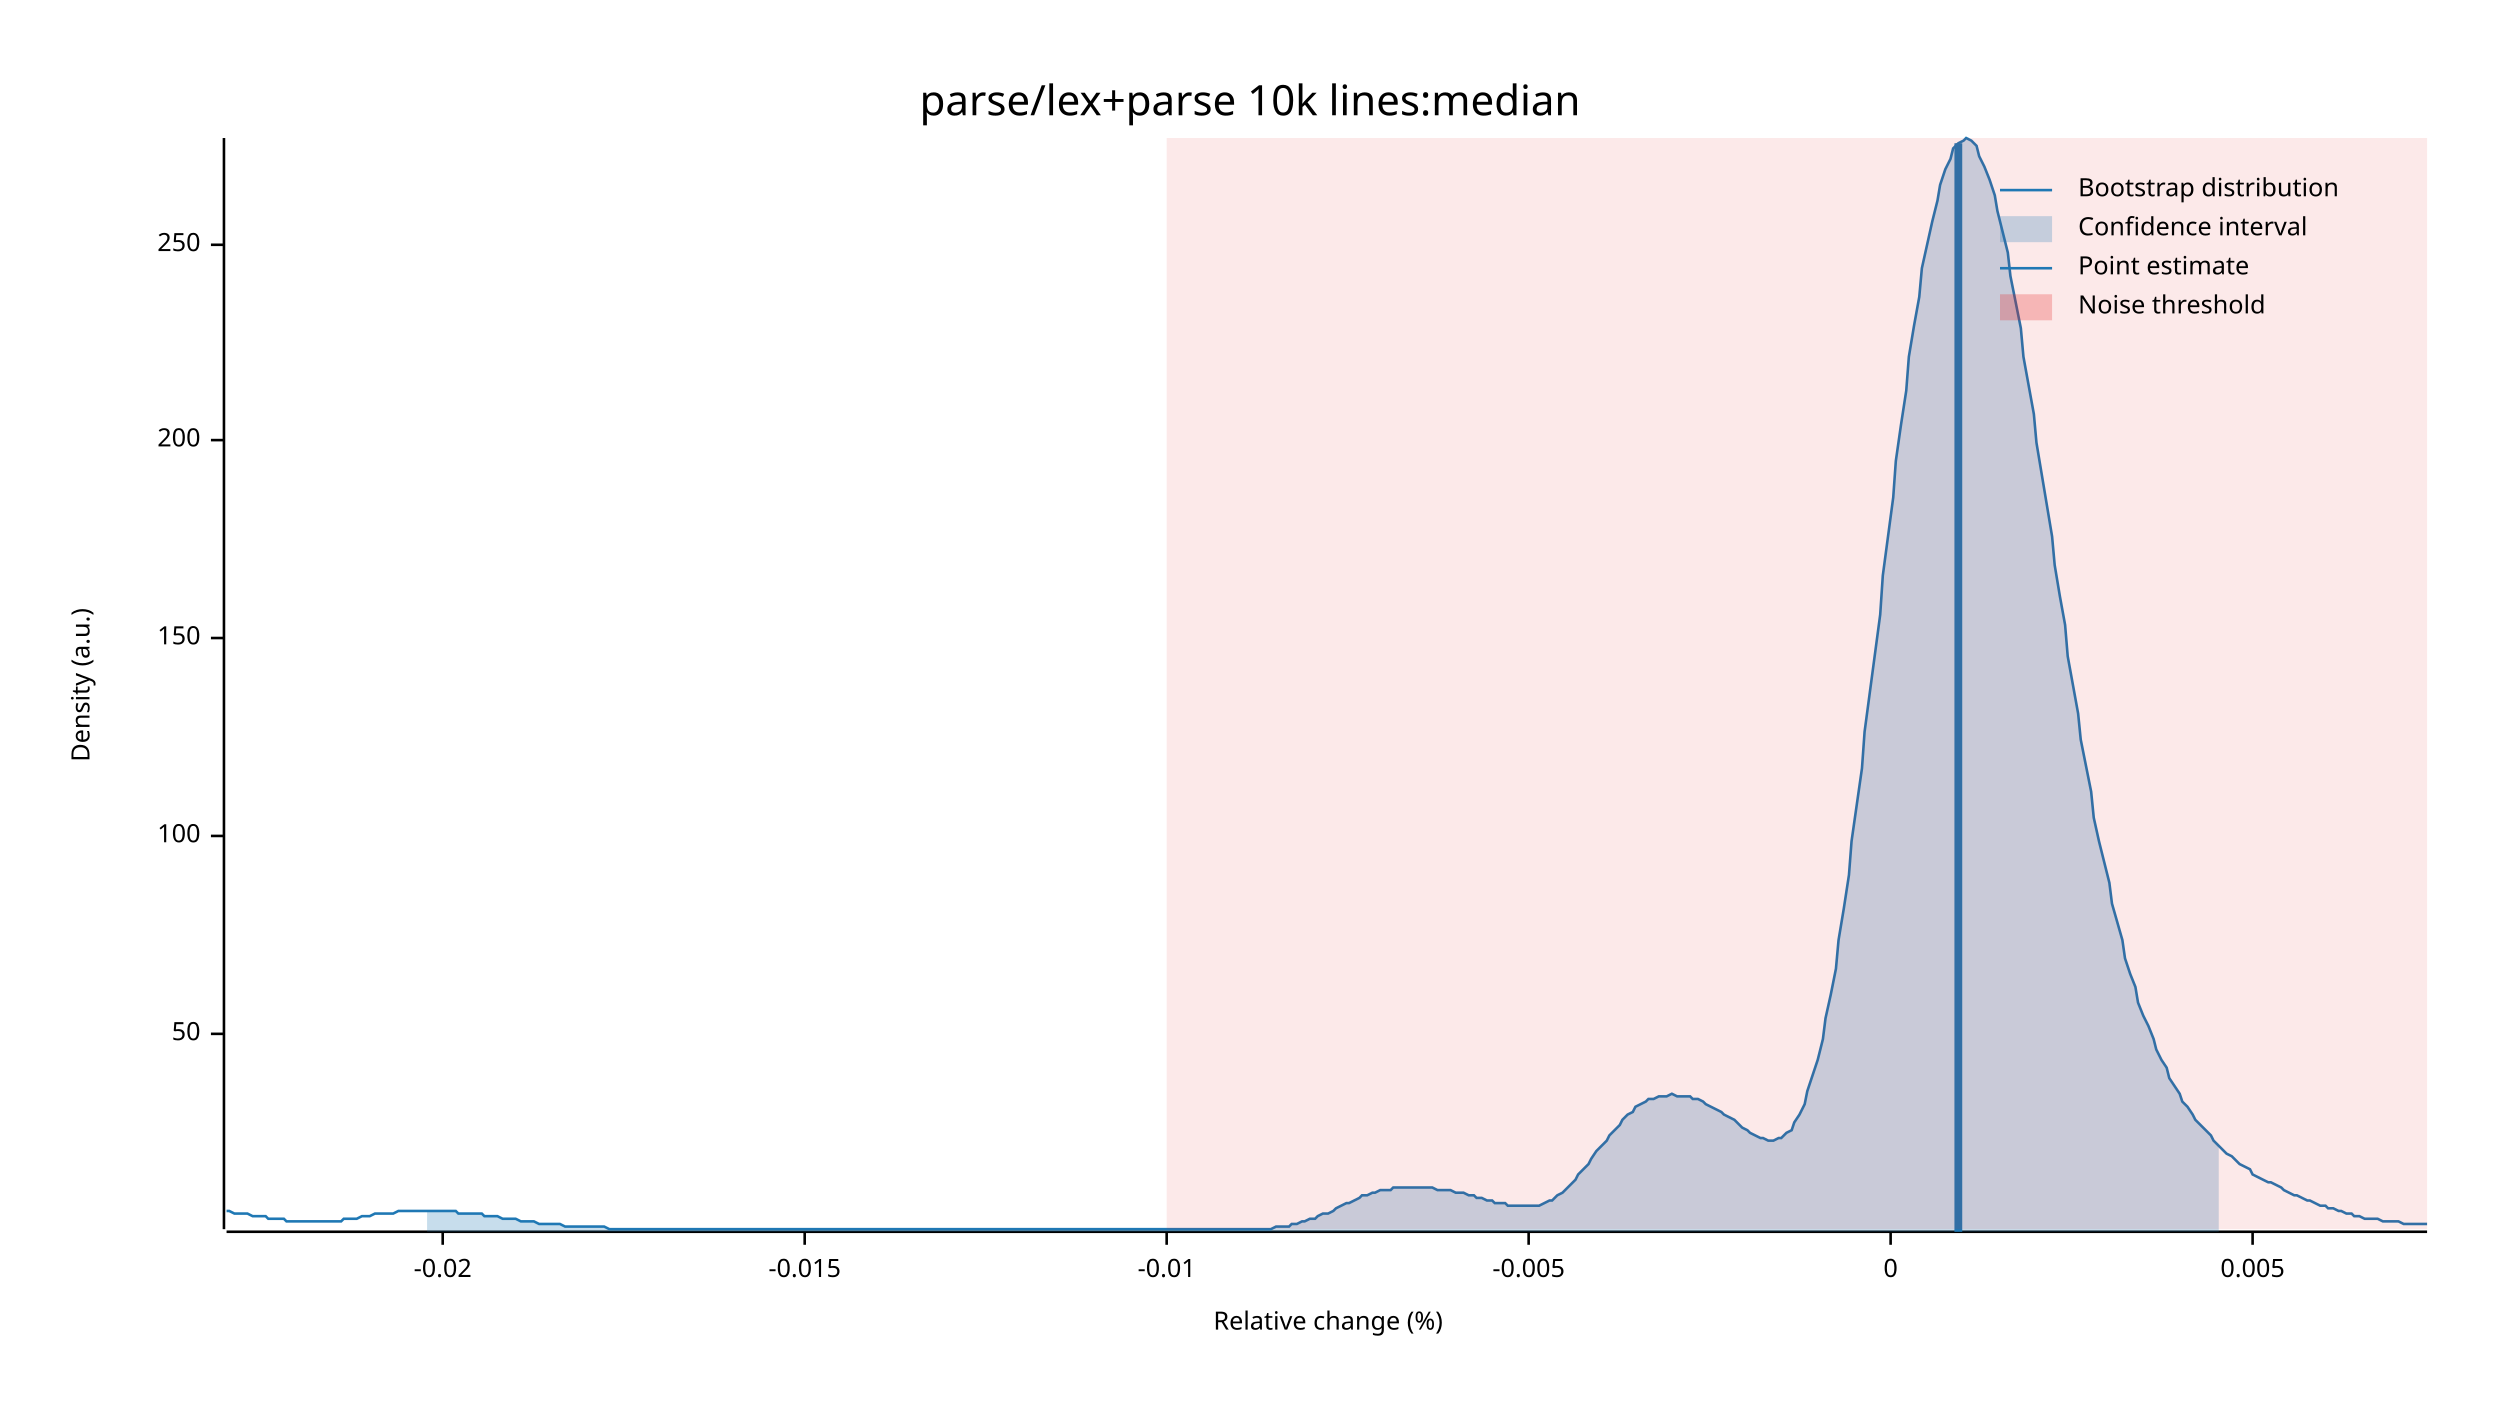
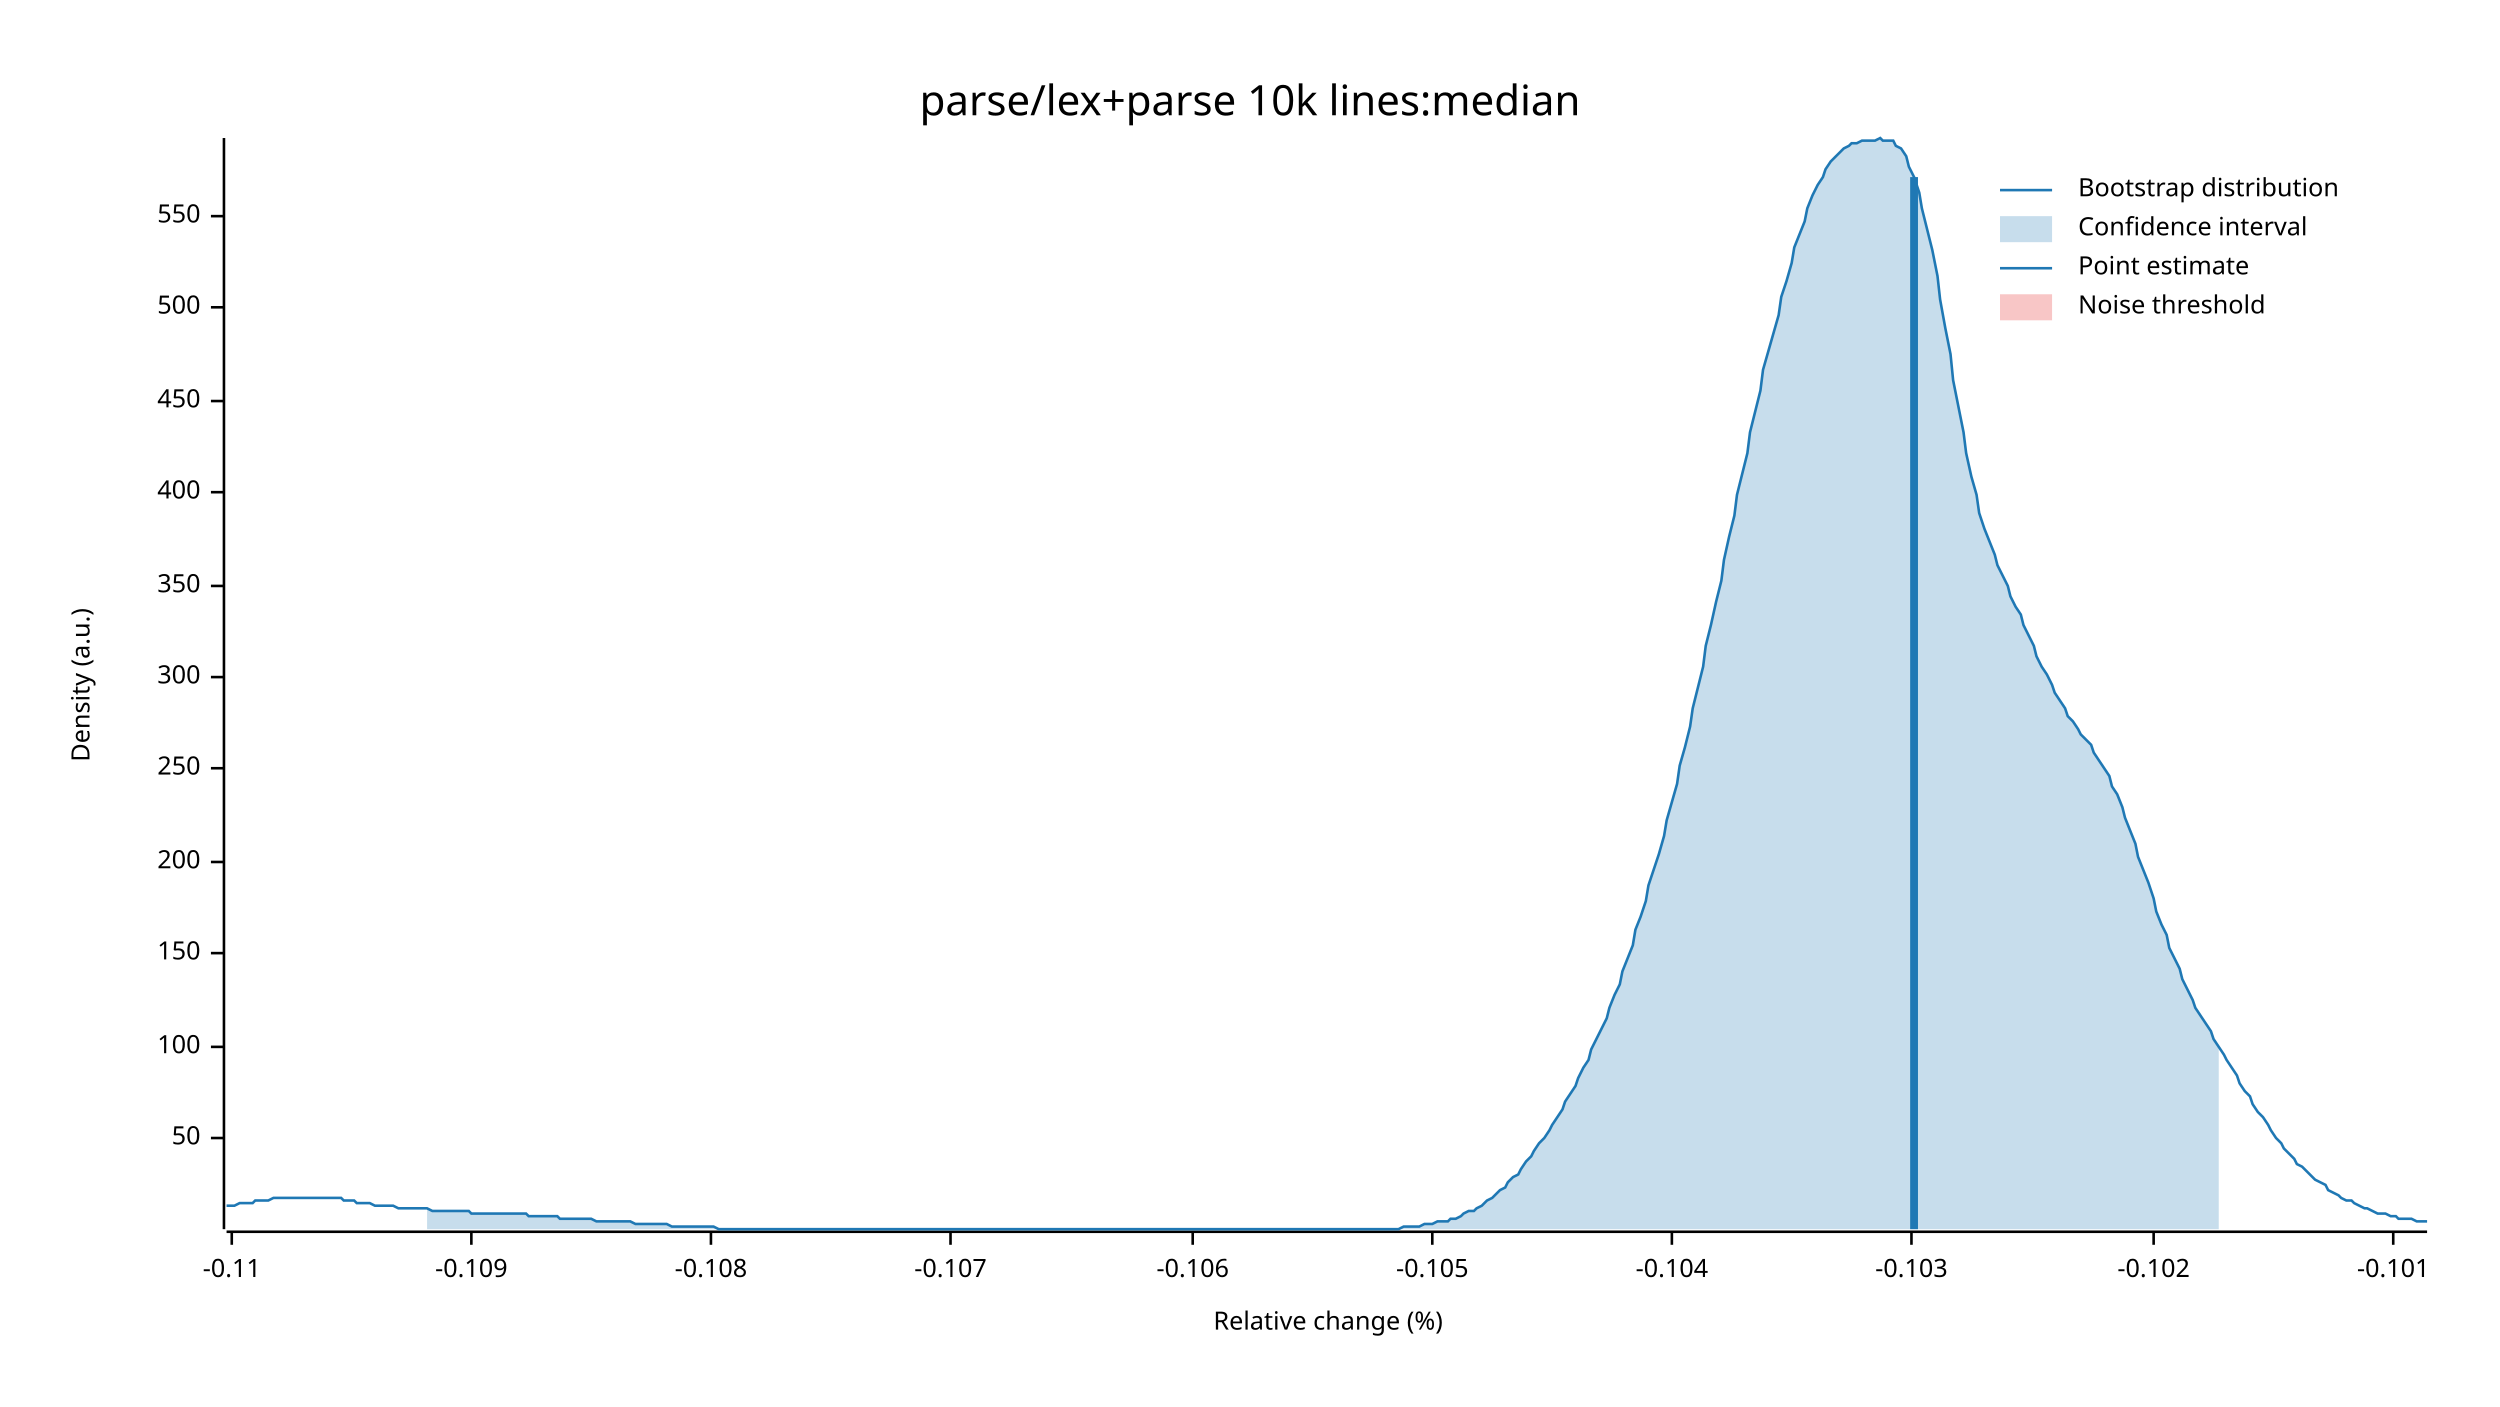
<svg xmlns="http://www.w3.org/2000/svg" width="960" height="540" viewBox="0 0 960 540">
  <text x="480" y="32" dy="0.76em" text-anchor="middle" font-family="sans-serif" font-size="16.129" opacity="1" fill="#000000">
parse/lex+parse 10k lines:median
</text>
  <text x="27" y="263" dy="0.76em" text-anchor="middle" font-family="sans-serif" font-size="9.677" opacity="1" fill="#000000" transform="rotate(270, 27, 263)">
Density (a.u.)
</text>
  <text x="510" y="513" dy="-0.5ex" text-anchor="middle" font-family="sans-serif" font-size="9.677" opacity="1" fill="#000000">
Relative change (%)
</text>
  <polyline fill="none" opacity="1" stroke="#000000" stroke-width="1" points="86,53 86,472 " />
-   <text x="77" y="397" dy="0.5ex" text-anchor="end" font-family="sans-serif" font-size="9.677" opacity="1" fill="#000000">
+   <text x="77" y="437" dy="0.5ex" text-anchor="end" font-family="sans-serif" font-size="9.677" opacity="1" fill="#000000">
50
</text>
-   <polyline fill="none" opacity="1" stroke="#000000" stroke-width="1" points="81,397 86,397 " />
-   <text x="77" y="321" dy="0.5ex" text-anchor="end" font-family="sans-serif" font-size="9.677" opacity="1" fill="#000000">
+   <polyline fill="none" opacity="1" stroke="#000000" stroke-width="1" points="81,437 86,437 " />
+   <text x="77" y="402" dy="0.5ex" text-anchor="end" font-family="sans-serif" font-size="9.677" opacity="1" fill="#000000">
100
</text>
-   <polyline fill="none" opacity="1" stroke="#000000" stroke-width="1" points="81,321 86,321 " />
-   <text x="77" y="245" dy="0.5ex" text-anchor="end" font-family="sans-serif" font-size="9.677" opacity="1" fill="#000000">
+   <polyline fill="none" opacity="1" stroke="#000000" stroke-width="1" points="81,402 86,402 " />
+   <text x="77" y="366" dy="0.5ex" text-anchor="end" font-family="sans-serif" font-size="9.677" opacity="1" fill="#000000">
150
</text>
-   <polyline fill="none" opacity="1" stroke="#000000" stroke-width="1" points="81,245 86,245 " />
-   <text x="77" y="169" dy="0.5ex" text-anchor="end" font-family="sans-serif" font-size="9.677" opacity="1" fill="#000000">
+   <polyline fill="none" opacity="1" stroke="#000000" stroke-width="1" points="81,366 86,366 " />
+   <text x="77" y="331" dy="0.5ex" text-anchor="end" font-family="sans-serif" font-size="9.677" opacity="1" fill="#000000">
200
</text>
-   <polyline fill="none" opacity="1" stroke="#000000" stroke-width="1" points="81,169 86,169 " />
-   <text x="77" y="94" dy="0.5ex" text-anchor="end" font-family="sans-serif" font-size="9.677" opacity="1" fill="#000000">
+   <polyline fill="none" opacity="1" stroke="#000000" stroke-width="1" points="81,331 86,331 " />
+   <text x="77" y="295" dy="0.5ex" text-anchor="end" font-family="sans-serif" font-size="9.677" opacity="1" fill="#000000">
250
</text>
-   <polyline fill="none" opacity="1" stroke="#000000" stroke-width="1" points="81,94 86,94 " />
+   <polyline fill="none" opacity="1" stroke="#000000" stroke-width="1" points="81,295 86,295 " />
+   <text x="77" y="260" dy="0.5ex" text-anchor="end" font-family="sans-serif" font-size="9.677" opacity="1" fill="#000000">
+ 300
+ </text>
+   <polyline fill="none" opacity="1" stroke="#000000" stroke-width="1" points="81,260 86,260 " />
+   <text x="77" y="225" dy="0.5ex" text-anchor="end" font-family="sans-serif" font-size="9.677" opacity="1" fill="#000000">
+ 350
+ </text>
+   <polyline fill="none" opacity="1" stroke="#000000" stroke-width="1" points="81,225 86,225 " />
+   <text x="77" y="189" dy="0.5ex" text-anchor="end" font-family="sans-serif" font-size="9.677" opacity="1" fill="#000000">
+ 400
+ </text>
+   <polyline fill="none" opacity="1" stroke="#000000" stroke-width="1" points="81,189 86,189 " />
+   <text x="77" y="154" dy="0.5ex" text-anchor="end" font-family="sans-serif" font-size="9.677" opacity="1" fill="#000000">
+ 450
+ </text>
+   <polyline fill="none" opacity="1" stroke="#000000" stroke-width="1" points="81,154 86,154 " />
+   <text x="77" y="118" dy="0.5ex" text-anchor="end" font-family="sans-serif" font-size="9.677" opacity="1" fill="#000000">
+ 500
+ </text>
+   <polyline fill="none" opacity="1" stroke="#000000" stroke-width="1" points="81,118 86,118 " />
+   <text x="77" y="83" dy="0.5ex" text-anchor="end" font-family="sans-serif" font-size="9.677" opacity="1" fill="#000000">
+ 550
+ </text>
+   <polyline fill="none" opacity="1" stroke="#000000" stroke-width="1" points="81,83 86,83 " />
  <polyline fill="none" opacity="1" stroke="#000000" stroke-width="1" points="87,473 932,473 " />
-   <text x="170" y="483" dy="0.76em" text-anchor="middle" font-family="sans-serif" font-size="9.677" opacity="1" fill="#000000">
- -0.02
+   <text x="89" y="483" dy="0.76em" text-anchor="middle" font-family="sans-serif" font-size="9.677" opacity="1" fill="#000000">
+ -0.11
</text>
-   <polyline fill="none" opacity="1" stroke="#000000" stroke-width="1" points="170,473 170,478 " />
-   <text x="309" y="483" dy="0.76em" text-anchor="middle" font-family="sans-serif" font-size="9.677" opacity="1" fill="#000000">
- -0.015
+   <polyline fill="none" opacity="1" stroke="#000000" stroke-width="1" points="89,473 89,478 " />
+   <text x="181" y="483" dy="0.76em" text-anchor="middle" font-family="sans-serif" font-size="9.677" opacity="1" fill="#000000">
+ -0.109
</text>
-   <polyline fill="none" opacity="1" stroke="#000000" stroke-width="1" points="309,473 309,478 " />
-   <text x="448" y="483" dy="0.76em" text-anchor="middle" font-family="sans-serif" font-size="9.677" opacity="1" fill="#000000">
- -0.01
+   <polyline fill="none" opacity="1" stroke="#000000" stroke-width="1" points="181,473 181,478 " />
+   <text x="273" y="483" dy="0.76em" text-anchor="middle" font-family="sans-serif" font-size="9.677" opacity="1" fill="#000000">
+ -0.108
</text>
-   <polyline fill="none" opacity="1" stroke="#000000" stroke-width="1" points="448,473 448,478 " />
-   <text x="587" y="483" dy="0.76em" text-anchor="middle" font-family="sans-serif" font-size="9.677" opacity="1" fill="#000000">
- -0.005
+   <polyline fill="none" opacity="1" stroke="#000000" stroke-width="1" points="273,473 273,478 " />
+   <text x="365" y="483" dy="0.76em" text-anchor="middle" font-family="sans-serif" font-size="9.677" opacity="1" fill="#000000">
+ -0.107
</text>
-   <polyline fill="none" opacity="1" stroke="#000000" stroke-width="1" points="587,473 587,478 " />
-   <text x="726" y="483" dy="0.76em" text-anchor="middle" font-family="sans-serif" font-size="9.677" opacity="1" fill="#000000">
- 0
+   <polyline fill="none" opacity="1" stroke="#000000" stroke-width="1" points="365,473 365,478 " />
+   <text x="458" y="483" dy="0.76em" text-anchor="middle" font-family="sans-serif" font-size="9.677" opacity="1" fill="#000000">
+ -0.106
</text>
-   <polyline fill="none" opacity="1" stroke="#000000" stroke-width="1" points="726,473 726,478 " />
-   <text x="865" y="483" dy="0.76em" text-anchor="middle" font-family="sans-serif" font-size="9.677" opacity="1" fill="#000000">
- 0.005
+   <polyline fill="none" opacity="1" stroke="#000000" stroke-width="1" points="458,473 458,478 " />
+   <text x="550" y="483" dy="0.76em" text-anchor="middle" font-family="sans-serif" font-size="9.677" opacity="1" fill="#000000">
+ -0.105
</text>
-   <polyline fill="none" opacity="1" stroke="#000000" stroke-width="1" points="865,473 865,478 " />
-   <polyline fill="none" opacity="1" stroke="#1F78B4" stroke-width="1" points="87,465 88,465 90,466 92,466 93,466 95,466 97,467 98,467 100,467 102,467 103,468 105,468 107,468 109,468 110,469 112,469 114,469 115,469 117,469 119,469 120,469 122,469 124,469 125,469 127,469 129,469 131,469 132,468 134,468 136,468 137,468 139,467 141,467 142,467 144,466 146,466 147,466 149,466 151,466 153,465 154,465 156,465 158,465 159,465 161,465 163,465 164,465 166,465 168,465 169,465 171,465 173,465 175,465 176,466 178,466 180,466 181,466 183,466 185,466 186,467 188,467 190,467 191,467 193,468 195,468 197,468 198,468 200,469 202,469 203,469 205,469 207,470 208,470 210,470 212,470 214,470 215,470 217,471 219,471 220,471 222,471 224,471 225,471 227,471 229,471 230,471 232,471 234,472 236,472 237,472 239,472 241,472 242,472 244,472 246,472 247,472 249,472 251,472 252,472 254,472 256,472 258,472 259,472 261,472 263,472 264,472 266,472 268,472 269,472 271,472 273,472 274,472 276,472 278,472 280,472 281,472 283,472 285,472 286,472 288,472 290,472 291,472 293,472 295,472 296,472 298,472 300,472 302,472 303,472 305,472 307,472 308,472 310,472 312,472 313,472 315,472 317,472 318,472 320,472 322,472 324,472 325,472 327,472 329,472 330,472 332,472 334,472 335,472 337,472 339,472 341,472 342,472 344,472 346,472 347,472 349,472 351,472 352,472 354,472 356,472 357,472 359,472 361,472 363,472 364,472 366,472 368,472 369,472 371,472 373,472 374,472 376,472 378,472 379,472 381,472 383,472 385,472 386,472 388,472 390,472 391,472 393,472 395,472 396,472 398,472 400,472 401,472 403,472 405,472 407,472 408,472 410,472 412,472 413,472 415,472 417,472 418,472 420,472 422,472 423,472 425,472 427,472 429,472 430,472 432,472 434,472 435,472 437,472 439,472 440,472 442,472 444,472 445,472 447,472 449,472 451,472 452,472 454,472 456,472 457,472 459,472 461,472 462,472 464,472 466,472 468,472 469,472 471,472 473,472 474,472 476,472 478,472 479,472 481,472 483,472 484,472 486,472 488,472 490,471 491,471 493,471 495,471 496,470 498,470 500,469 501,469 503,468 505,468 506,467 508,466 510,466 512,465 513,464 515,463 517,462 518,462 520,461 522,460 523,459 525,459 527,458 528,458 530,457 532,457 534,457 535,456 537,456 539,456 540,456 542,456 544,456 545,456 547,456 549,456 550,456 552,457 554,457 556,457 557,457 559,458 561,458 562,458 564,459 566,459 567,460 569,460 571,461 573,461 574,462 576,462 578,462 579,463 581,463 583,463 584,463 586,463 588,463 589,463 591,463 593,462 595,461 596,461 598,459 600,458 601,457 603,455 605,453 606,451 608,449 610,447 611,445 613,442 615,440 617,438 618,436 620,434 622,432 623,430 625,428 627,427 628,425 630,424 632,423 633,422 635,422 637,421 639,421 640,421 642,420 644,421 645,421 647,421 649,421 650,422 652,422 654,423 655,424 657,425 659,426 661,427 662,428 664,429 666,430 667,431 669,433 671,434 672,435 674,436 676,437 677,437 679,438 681,438 683,437 684,437 686,435 688,434 689,431 691,428 693,424 694,419 696,413 698,407 700,399 701,391 703,382 705,372 706,361 708,349 710,336 711,323 713,309 715,295 716,281 718,266 720,251 722,236 723,221 725,206 727,191 728,177 730,163 732,150 733,137 735,125 737,114 738,103 740,94 742,85 744,77 745,71 747,65 749,61 750,57 752,55 754,54 755,53 757,54 759,56 760,60 762,64 764,69 766,75 767,81 769,89 771,97 772,106 774,116 776,126 777,137 779,148 781,159 782,170 784,182 786,194 788,206 789,217 791,229 793,240 794,252 796,263 798,274 799,284 801,294 803,304 804,314 806,323 808,331 810,339 811,347 813,354 815,361 816,368 818,374 820,379 821,385 823,390 825,394 827,399 828,403 830,407 832,410 833,414 835,417 837,420 838,423 840,425 842,428 843,430 845,432 847,434 849,436 850,438 852,440 854,442 855,443 857,444 859,446 860,447 862,448 864,449 865,451 867,452 869,453 871,454 872,454 874,455 876,456 877,457 879,458 881,459 882,459 884,460 886,461 887,461 889,462 891,463 893,463 894,464 896,464 898,465 899,465 901,466 903,466 904,467 906,467 908,468 909,468 911,468 913,468 915,469 916,469 918,469 920,469 921,469 923,470 925,470 926,470 928,470 930,470 932,470 " />
-   <polygon opacity="0.25" fill="#1F78B4" points="164,465 166,465 168,465 169,465 171,465 173,465 175,465 176,466 178,466 180,466 181,466 183,466 185,466 186,467 188,467 190,467 191,467 193,468 195,468 197,468 198,468 200,469 202,469 203,469 205,469 207,470 208,470 210,470 212,470 214,470 215,470 217,471 219,471 220,471 222,471 224,471 225,471 227,471 229,471 230,471 232,471 234,472 236,472 237,472 239,472 241,472 242,472 244,472 246,472 247,472 249,472 251,472 252,472 254,472 256,472 258,472 259,472 261,472 263,472 264,472 266,472 268,472 269,472 271,472 273,472 274,472 276,472 278,472 280,472 281,472 283,472 285,472 286,472 288,472 290,472 291,472 293,472 295,472 296,472 298,472 300,472 302,472 303,472 305,472 307,472 308,472 310,472 312,472 313,472 315,472 317,472 318,472 320,472 322,472 324,472 325,472 327,472 329,472 330,472 332,472 334,472 335,472 337,472 339,472 341,472 342,472 344,472 346,472 347,472 349,472 351,472 352,472 354,472 356,472 357,472 359,472 361,472 363,472 364,472 366,472 368,472 369,472 371,472 373,472 374,472 376,472 378,472 379,472 381,472 383,472 385,472 386,472 388,472 390,472 391,472 393,472 395,472 396,472 398,472 400,472 401,472 403,472 405,472 407,472 408,472 410,472 412,472 413,472 415,472 417,472 418,472 420,472 422,472 423,472 425,472 427,472 429,472 430,472 432,472 434,472 435,472 437,472 439,472 440,472 442,472 444,472 445,472 447,472 449,472 451,472 452,472 454,472 456,472 457,472 459,472 461,472 462,472 464,472 466,472 468,472 469,472 471,472 473,472 474,472 476,472 478,472 479,472 481,472 483,472 484,472 486,472 488,472 490,471 491,471 493,471 495,471 496,470 498,470 500,469 501,469 503,468 505,468 506,467 508,466 510,466 512,465 513,464 515,463 517,462 518,462 520,461 522,460 523,459 525,459 527,458 528,458 530,457 532,457 534,457 535,456 537,456 539,456 540,456 542,456 544,456 545,456 547,456 549,456 550,456 552,457 554,457 556,457 557,457 559,458 561,458 562,458 564,459 566,459 567,460 569,460 571,461 573,461 574,462 576,462 578,462 579,463 581,463 583,463 584,463 586,463 588,463 589,463 591,463 593,462 595,461 596,461 598,459 600,458 601,457 603,455 605,453 606,451 608,449 610,447 611,445 613,442 615,440 617,438 618,436 620,434 622,432 623,430 625,428 627,427 628,425 630,424 632,423 633,422 635,422 637,421 639,421 640,421 642,420 644,421 645,421 647,421 649,421 650,422 652,422 654,423 655,424 657,425 659,426 661,427 662,428 664,429 666,430 667,431 669,433 671,434 672,435 674,436 676,437 677,437 679,438 681,438 683,437 684,437 686,435 688,434 689,431 691,428 693,424 694,419 696,413 698,407 700,399 701,391 703,382 705,372 706,361 708,349 710,336 711,323 713,309 715,295 716,281 718,266 720,251 722,236 723,221 725,206 727,191 728,177 730,163 732,150 733,137 735,125 737,114 738,103 740,94 742,85 744,77 745,71 747,65 749,61 750,57 752,55 754,54 755,53 757,54 759,56 760,60 762,64 764,69 766,75 767,81 769,89 771,97 772,106 774,116 776,126 777,137 779,148 781,159 782,170 784,182 786,194 788,206 789,217 791,229 793,240 794,252 796,263 798,274 799,284 801,294 803,304 804,314 806,323 808,331 810,339 811,347 813,354 815,361 816,368 818,374 820,379 821,385 823,390 825,394 827,399 828,403 830,407 832,410 833,414 835,417 837,420 838,423 840,425 842,428 843,430 845,432 847,434 849,436 850,438 852,440 852,473 164,473 " />
-   <polyline fill="none" opacity="1" stroke="#1F78B4" stroke-width="3" points="752,473 752,55 " />
-   <rect x="448" y="53" width="484" height="419" opacity="0.1" fill="#E31A1C" stroke="none" />
+   <polyline fill="none" opacity="1" stroke="#000000" stroke-width="1" points="550,473 550,478 " />
+   <text x="642" y="483" dy="0.76em" text-anchor="middle" font-family="sans-serif" font-size="9.677" opacity="1" fill="#000000">
+ -0.104
+ </text>
+   <polyline fill="none" opacity="1" stroke="#000000" stroke-width="1" points="642,473 642,478 " />
+   <text x="734" y="483" dy="0.76em" text-anchor="middle" font-family="sans-serif" font-size="9.677" opacity="1" fill="#000000">
+ -0.103
+ </text>
+   <polyline fill="none" opacity="1" stroke="#000000" stroke-width="1" points="734,473 734,478 " />
+   <text x="827" y="483" dy="0.76em" text-anchor="middle" font-family="sans-serif" font-size="9.677" opacity="1" fill="#000000">
+ -0.102
+ </text>
+   <polyline fill="none" opacity="1" stroke="#000000" stroke-width="1" points="827,473 827,478 " />
+   <text x="919" y="483" dy="0.76em" text-anchor="middle" font-family="sans-serif" font-size="9.677" opacity="1" fill="#000000">
+ -0.101
+ </text>
+   <polyline fill="none" opacity="1" stroke="#000000" stroke-width="1" points="919,473 919,478 " />
+   <polyline fill="none" opacity="1" stroke="#1F78B4" stroke-width="1" points="87,463 88,463 90,463 92,462 93,462 95,462 97,462 98,461 100,461 102,461 103,461 105,460 107,460 109,460 110,460 112,460 114,460 115,460 117,460 119,460 120,460 122,460 124,460 125,460 127,460 129,460 131,460 132,461 134,461 136,461 137,462 139,462 141,462 142,462 144,463 146,463 147,463 149,463 151,463 153,464 154,464 156,464 158,464 159,464 161,464 163,464 164,464 166,465 168,465 169,465 171,465 173,465 175,465 176,465 178,465 180,465 181,466 183,466 185,466 186,466 188,466 190,466 191,466 193,466 195,466 197,466 198,466 200,466 202,466 203,467 205,467 207,467 208,467 210,467 212,467 214,467 215,468 217,468 219,468 220,468 222,468 224,468 225,468 227,468 229,469 230,469 232,469 234,469 236,469 237,469 239,469 241,469 242,469 244,470 246,470 247,470 249,470 251,470 252,470 254,470 256,470 258,471 259,471 261,471 263,471 264,471 266,471 268,471 269,471 271,471 273,471 274,471 276,472 278,472 280,472 281,472 283,472 285,472 286,472 288,472 290,472 291,472 293,472 295,472 296,472 298,472 300,472 302,472 303,472 305,472 307,472 308,472 310,472 312,472 313,472 315,472 317,472 318,472 320,472 322,472 324,472 325,472 327,472 329,472 330,472 332,472 334,472 335,472 337,472 339,472 341,472 342,472 344,472 346,472 347,472 349,472 351,472 352,472 354,472 356,472 357,472 359,472 361,472 363,472 364,472 366,472 368,472 369,472 371,472 373,472 374,472 376,472 378,472 379,472 381,472 383,472 385,472 386,472 388,472 390,472 391,472 393,472 395,472 396,472 398,472 400,472 401,472 403,472 405,472 407,472 408,472 410,472 412,472 413,472 415,472 417,472 418,472 420,472 422,472 423,472 425,472 427,472 429,472 430,472 432,472 434,472 435,472 437,472 439,472 440,472 442,472 444,472 445,472 447,472 449,472 451,472 452,472 454,472 456,472 457,472 459,472 461,472 462,472 464,472 466,472 468,472 469,472 471,472 473,472 474,472 476,472 478,472 479,472 481,472 483,472 484,472 486,472 488,472 490,472 491,472 493,472 495,472 496,472 498,472 500,472 501,472 503,472 505,472 506,472 508,472 510,472 512,472 513,472 515,472 517,472 518,472 520,472 522,472 523,472 525,472 527,472 528,472 530,472 532,472 534,472 535,472 537,472 539,471 540,471 542,471 544,471 545,471 547,470 549,470 550,470 552,469 554,469 556,469 557,468 559,468 561,467 562,466 564,465 566,465 567,464 569,463 571,461 573,460 574,459 576,457 578,456 579,454 581,452 583,451 584,449 586,446 588,444 589,442 591,439 593,437 595,434 596,432 598,429 600,426 601,423 603,420 605,417 606,414 608,410 610,407 611,403 613,399 615,395 617,391 618,387 620,382 622,378 623,373 625,368 627,363 628,357 630,352 632,346 633,340 635,334 637,328 639,321 640,315 642,308 644,301 645,294 647,287 649,279 650,272 652,264 654,256 655,248 657,240 659,231 661,223 662,215 664,206 666,198 667,190 669,182 671,174 672,166 674,158 676,150 677,142 679,135 681,128 683,121 684,114 686,108 688,101 689,95 691,90 693,85 694,80 696,75 698,71 700,68 701,65 703,62 705,60 706,59 708,57 710,56 711,55 713,55 715,54 716,54 718,54 720,54 722,53 723,54 725,54 727,54 728,56 730,57 732,60 733,64 735,68 737,74 738,80 740,88 742,96 744,106 745,115 747,126 749,136 750,146 752,156 754,166 755,174 757,183 759,190 760,197 762,203 764,208 766,213 767,217 769,221 771,225 772,229 774,233 776,236 777,240 779,244 781,248 782,252 784,256 786,259 788,263 789,266 791,269 793,272 794,275 796,277 798,280 799,282 801,284 803,286 804,289 806,292 808,295 810,298 811,302 813,305 815,310 816,314 818,319 820,324 821,329 823,334 825,339 827,345 828,350 830,355 832,359 833,364 835,368 837,372 838,376 840,380 842,384 843,387 845,390 847,393 849,396 850,399 852,402 854,405 855,407 857,410 859,413 860,416 862,419 864,421 865,424 867,427 869,429 871,432 872,434 874,437 876,439 877,441 879,443 881,445 882,447 884,448 886,450 887,451 889,453 891,454 893,455 894,457 896,458 898,459 899,460 901,461 903,461 904,462 906,463 908,464 909,464 911,465 913,466 915,466 916,466 918,467 920,467 921,468 923,468 925,468 926,468 928,469 930,469 932,469 " />
+   <polygon opacity="0.25" fill="#1F78B4" points="164,464 166,465 168,465 169,465 171,465 173,465 175,465 176,465 178,465 180,465 181,466 183,466 185,466 186,466 188,466 190,466 191,466 193,466 195,466 197,466 198,466 200,466 202,466 203,467 205,467 207,467 208,467 210,467 212,467 214,467 215,468 217,468 219,468 220,468 222,468 224,468 225,468 227,468 229,469 230,469 232,469 234,469 236,469 237,469 239,469 241,469 242,469 244,470 246,470 247,470 249,470 251,470 252,470 254,470 256,470 258,471 259,471 261,471 263,471 264,471 266,471 268,471 269,471 271,471 273,471 274,471 276,472 278,472 280,472 281,472 283,472 285,472 286,472 288,472 290,472 291,472 293,472 295,472 296,472 298,472 300,472 302,472 303,472 305,472 307,472 308,472 310,472 312,472 313,472 315,472 317,472 318,472 320,472 322,472 324,472 325,472 327,472 329,472 330,472 332,472 334,472 335,472 337,472 339,472 341,472 342,472 344,472 346,472 347,472 349,472 351,472 352,472 354,472 356,472 357,472 359,472 361,472 363,472 364,472 366,472 368,472 369,472 371,472 373,472 374,472 376,472 378,472 379,472 381,472 383,472 385,472 386,472 388,472 390,472 391,472 393,472 395,472 396,472 398,472 400,472 401,472 403,472 405,472 407,472 408,472 410,472 412,472 413,472 415,472 417,472 418,472 420,472 422,472 423,472 425,472 427,472 429,472 430,472 432,472 434,472 435,472 437,472 439,472 440,472 442,472 444,472 445,472 447,472 449,472 451,472 452,472 454,472 456,472 457,472 459,472 461,472 462,472 464,472 466,472 468,472 469,472 471,472 473,472 474,472 476,472 478,472 479,472 481,472 483,472 484,472 486,472 488,472 490,472 491,472 493,472 495,472 496,472 498,472 500,472 501,472 503,472 505,472 506,472 508,472 510,472 512,472 513,472 515,472 517,472 518,472 520,472 522,472 523,472 525,472 527,472 528,472 530,472 532,472 534,472 535,472 537,472 539,471 540,471 542,471 544,471 545,471 547,470 549,470 550,470 552,469 554,469 556,469 557,468 559,468 561,467 562,466 564,465 566,465 567,464 569,463 571,461 573,460 574,459 576,457 578,456 579,454 581,452 583,451 584,449 586,446 588,444 589,442 591,439 593,437 595,434 596,432 598,429 600,426 601,423 603,420 605,417 606,414 608,410 610,407 611,403 613,399 615,395 617,391 618,387 620,382 622,378 623,373 625,368 627,363 628,357 630,352 632,346 633,340 635,334 637,328 639,321 640,315 642,308 644,301 645,294 647,287 649,279 650,272 652,264 654,256 655,248 657,240 659,231 661,223 662,215 664,206 666,198 667,190 669,182 671,174 672,166 674,158 676,150 677,142 679,135 681,128 683,121 684,114 686,108 688,101 689,95 691,90 693,85 694,80 696,75 698,71 700,68 701,65 703,62 705,60 706,59 708,57 710,56 711,55 713,55 715,54 716,54 718,54 720,54 722,53 723,54 725,54 727,54 728,56 730,57 732,60 733,64 735,68 737,74 738,80 740,88 742,96 744,106 745,115 747,126 749,136 750,146 752,156 754,166 755,174 757,183 759,190 760,197 762,203 764,208 766,213 767,217 769,221 771,225 772,229 774,233 776,236 777,240 779,244 781,248 782,252 784,256 786,259 788,263 789,266 791,269 793,272 794,275 796,277 798,280 799,282 801,284 803,286 804,289 806,292 808,295 810,298 811,302 813,305 815,310 816,314 818,319 820,324 821,329 823,334 825,339 827,345 828,350 830,355 832,359 833,364 835,368 837,372 838,376 840,380 842,384 843,387 845,390 847,393 849,396 850,399 852,402 852,472 164,472 " />
+   <polyline fill="none" opacity="1" stroke="#1F78B4" stroke-width="3" points="735,472 735,68 " />
+   <rect x="509" y="53" width="0" height="419" opacity="0.1" fill="#E31A1C" stroke="none" />
  <text x="798" y="68" dy="0.76em" text-anchor="start" font-family="sans-serif" font-size="9.677" opacity="1" fill="#000000">
Bootstrap distribution
</text>
  <text x="798" y="83" dy="0.76em" text-anchor="start" font-family="sans-serif" font-size="9.677" opacity="1" fill="#000000">
Confidence interval
</text>
  <text x="798" y="98" dy="0.76em" text-anchor="start" font-family="sans-serif" font-size="9.677" opacity="1" fill="#000000">
Point estimate
</text>
  <text x="798" y="113" dy="0.76em" text-anchor="start" font-family="sans-serif" font-size="9.677" opacity="1" fill="#000000">
Noise threshold
</text>
  <polyline fill="none" opacity="1" stroke="#1F78B4" stroke-width="1" points="768,73 788,73 " />
  <rect x="768" y="83" width="20" height="10" opacity="0.25" fill="#1F78B4" stroke="none" />
  <polyline fill="none" opacity="1" stroke="#1F78B4" stroke-width="1" points="768,103 788,103 " />
  <rect x="768" y="113" width="20" height="10" opacity="0.25" fill="#E31A1C" stroke="none" />
</svg>
